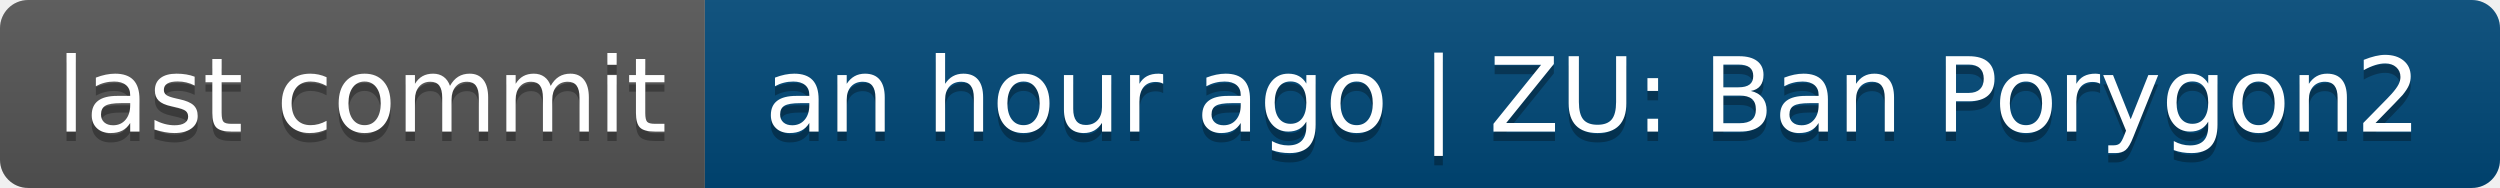
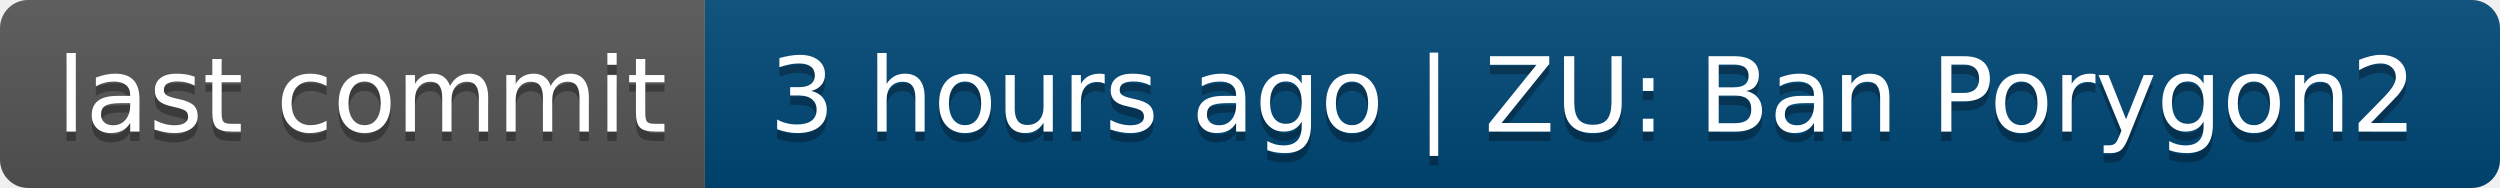
- <svg xmlns="http://www.w3.org/2000/svg" width="266" height="20" role="img" aria-label="last commit: an hour ago | ZU: Ban Porygon2">
+ <svg xmlns="http://www.w3.org/2000/svg" width="266" height="20" role="img" aria-label="last commit: 3 hours ago | ZU: Ban Porygon2">
  <linearGradient id="s" x2="0" y2="100%">
    <stop offset="0" stop-color="#bbb" stop-opacity=".1" />
    <stop offset="1" stop-opacity=".1" />
  </linearGradient>
  <clipPath id="r">
    <rect width="266" height="20" rx="3" fill="#fff" />
  </clipPath>
  <g clip-path="url(#r)">
    <rect width="75" height="20" fill="#555" />
    <rect x="75" width="191" height="20" fill="#004878" />
    <rect width="266" height="20" fill="url(#s)" />
  </g>
  <g fill="#fff" text-anchor="middle" font-family="Verdana,Geneva,DejaVu Sans,sans-serif" text-rendering="geometricPrecision" font-size="110">
    <text aria-hidden="true" x="385" y="150" fill="#010101" fill-opacity=".3" transform="scale(.1)" textLength="650">last commit</text>
    <text x="385" y="140" transform="scale(.1)" fill="#fff" textLength="650">last commit</text>
-     <text aria-hidden="true" x="1695" y="150" fill="#010101" fill-opacity=".3" transform="scale(.1)" textLength="1810">an hour ago | ZU: Ban Porygon2</text>
-     <text x="1695" y="140" transform="scale(.1)" fill="#fff" textLength="1810">an hour ago | ZU: Ban Porygon2</text>
+     <text aria-hidden="true" x="1695" y="150" fill="#010101" fill-opacity=".3" transform="scale(.1)" textLength="1810">3 hours ago | ZU: Ban Porygon2</text>
+     <text x="1695" y="140" transform="scale(.1)" fill="#fff" textLength="1810">3 hours ago | ZU: Ban Porygon2</text>
  </g>
</svg>
